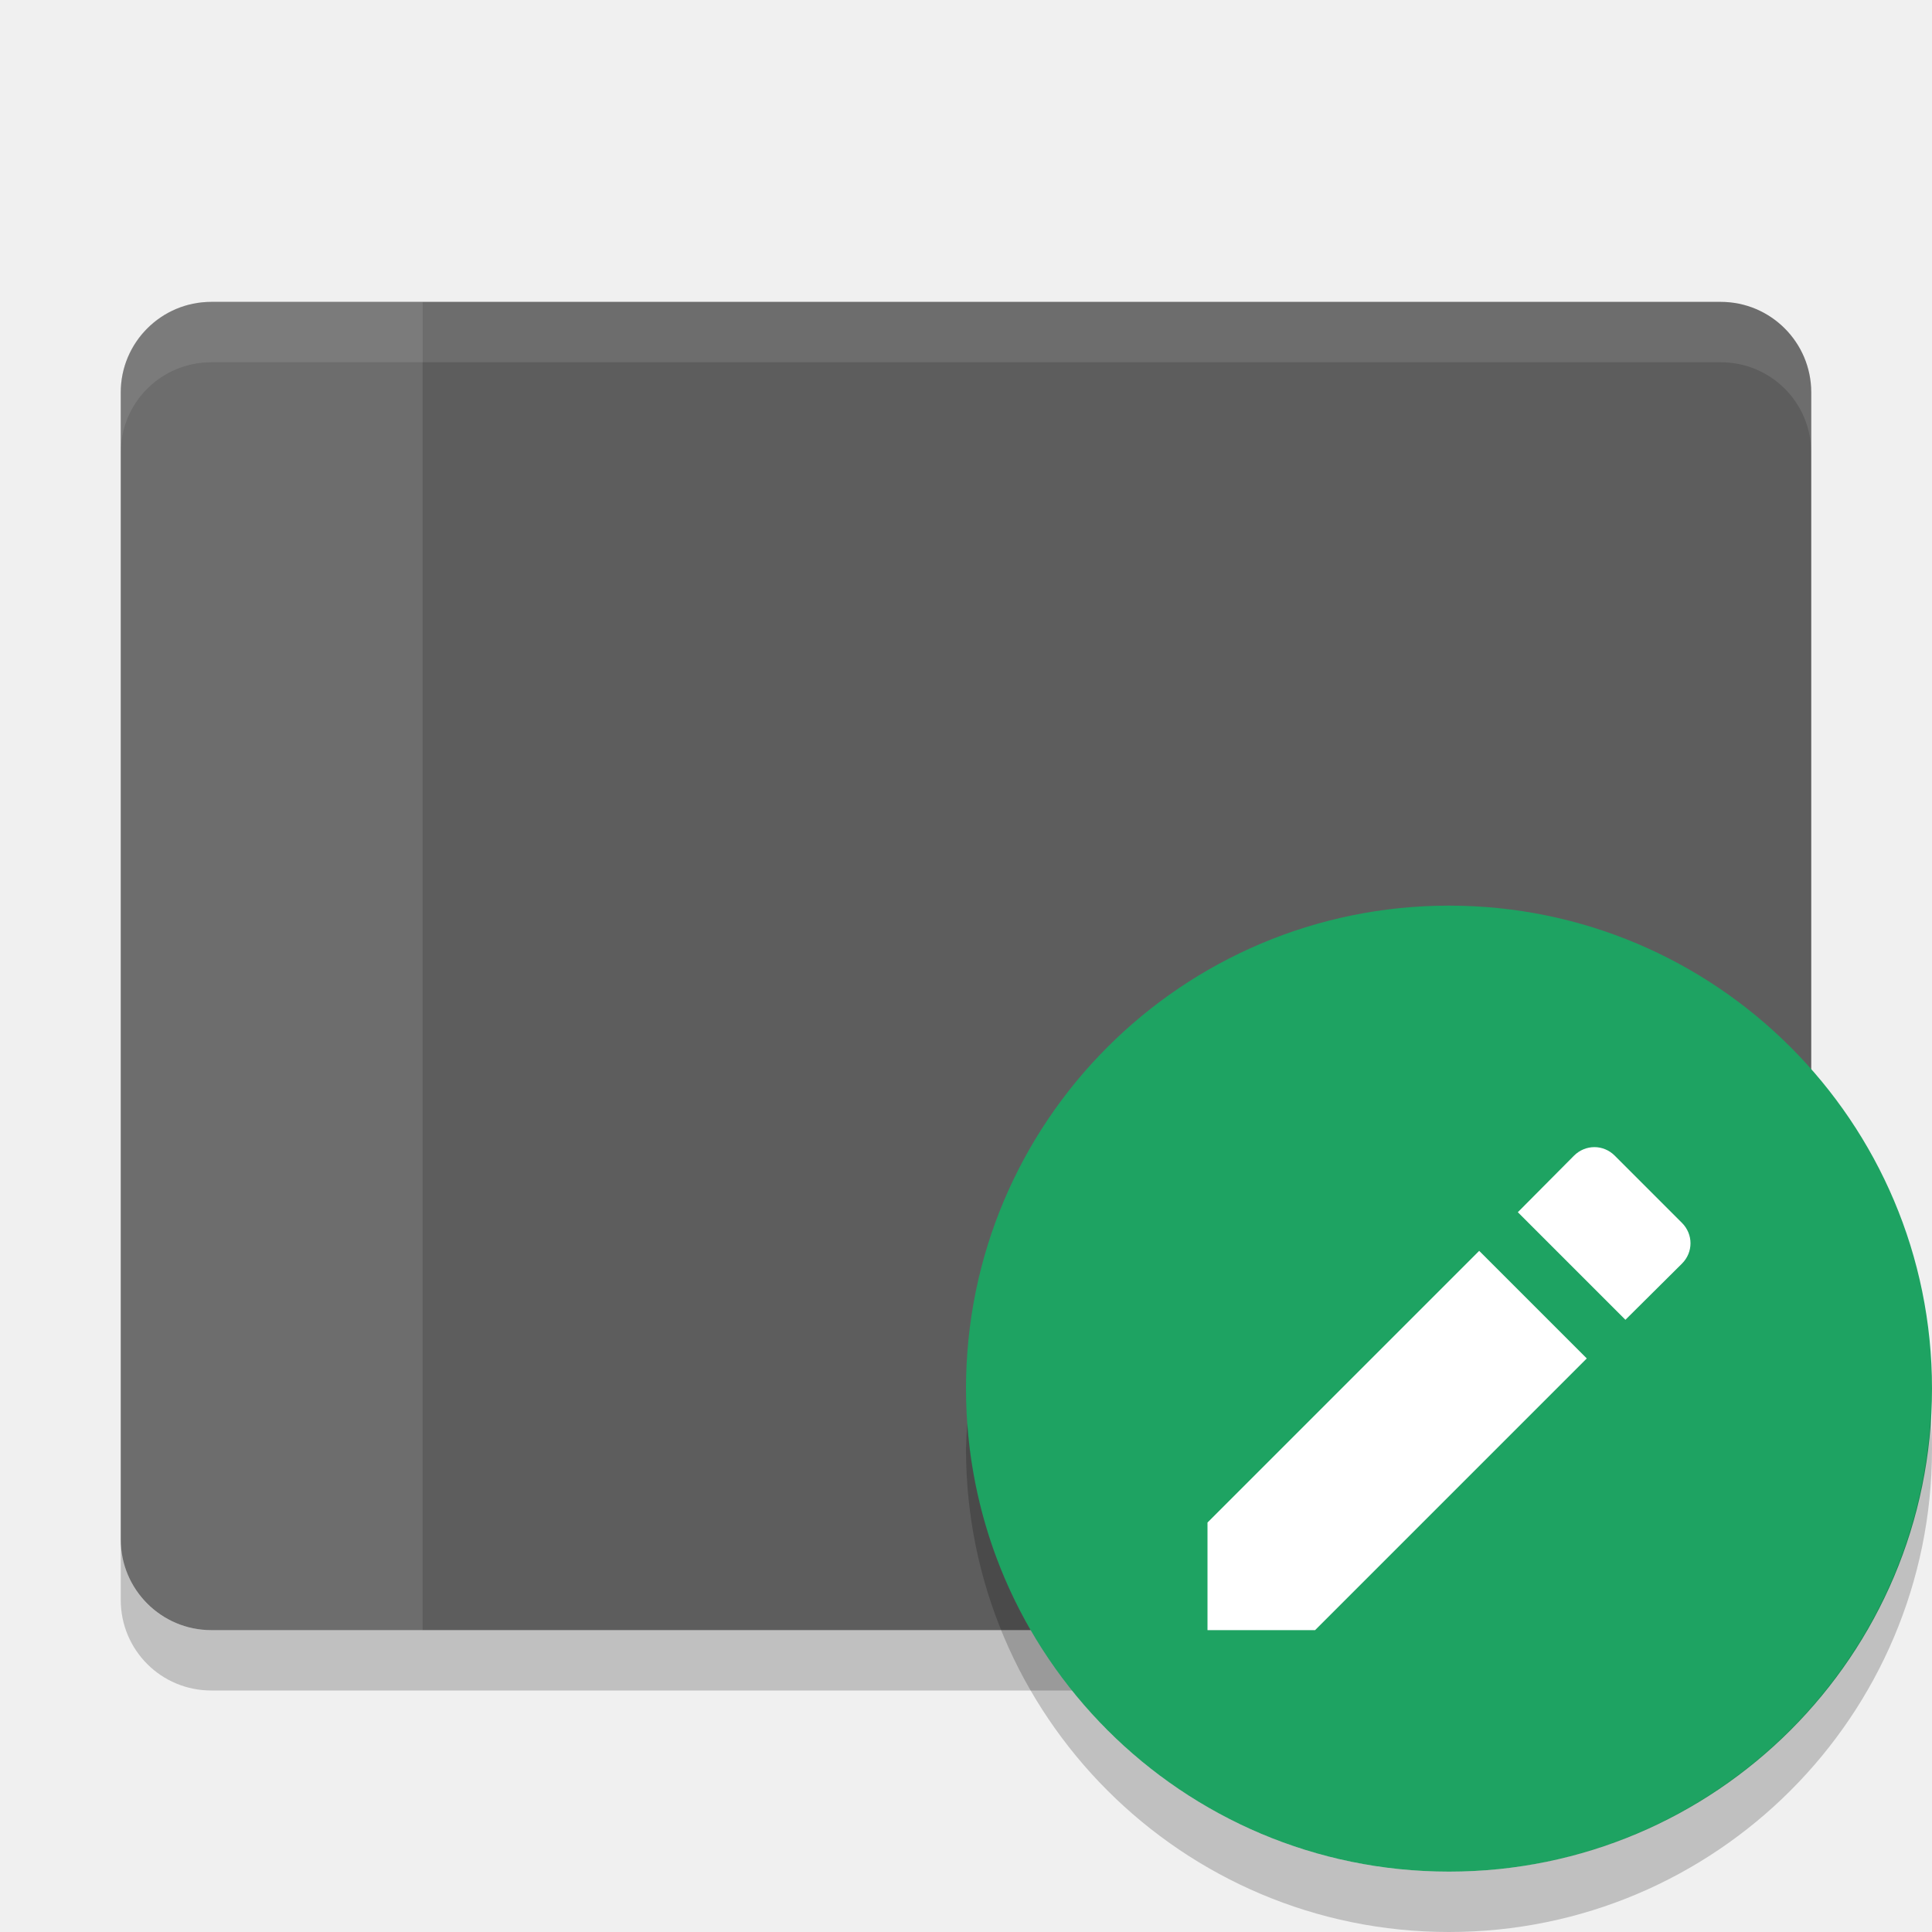
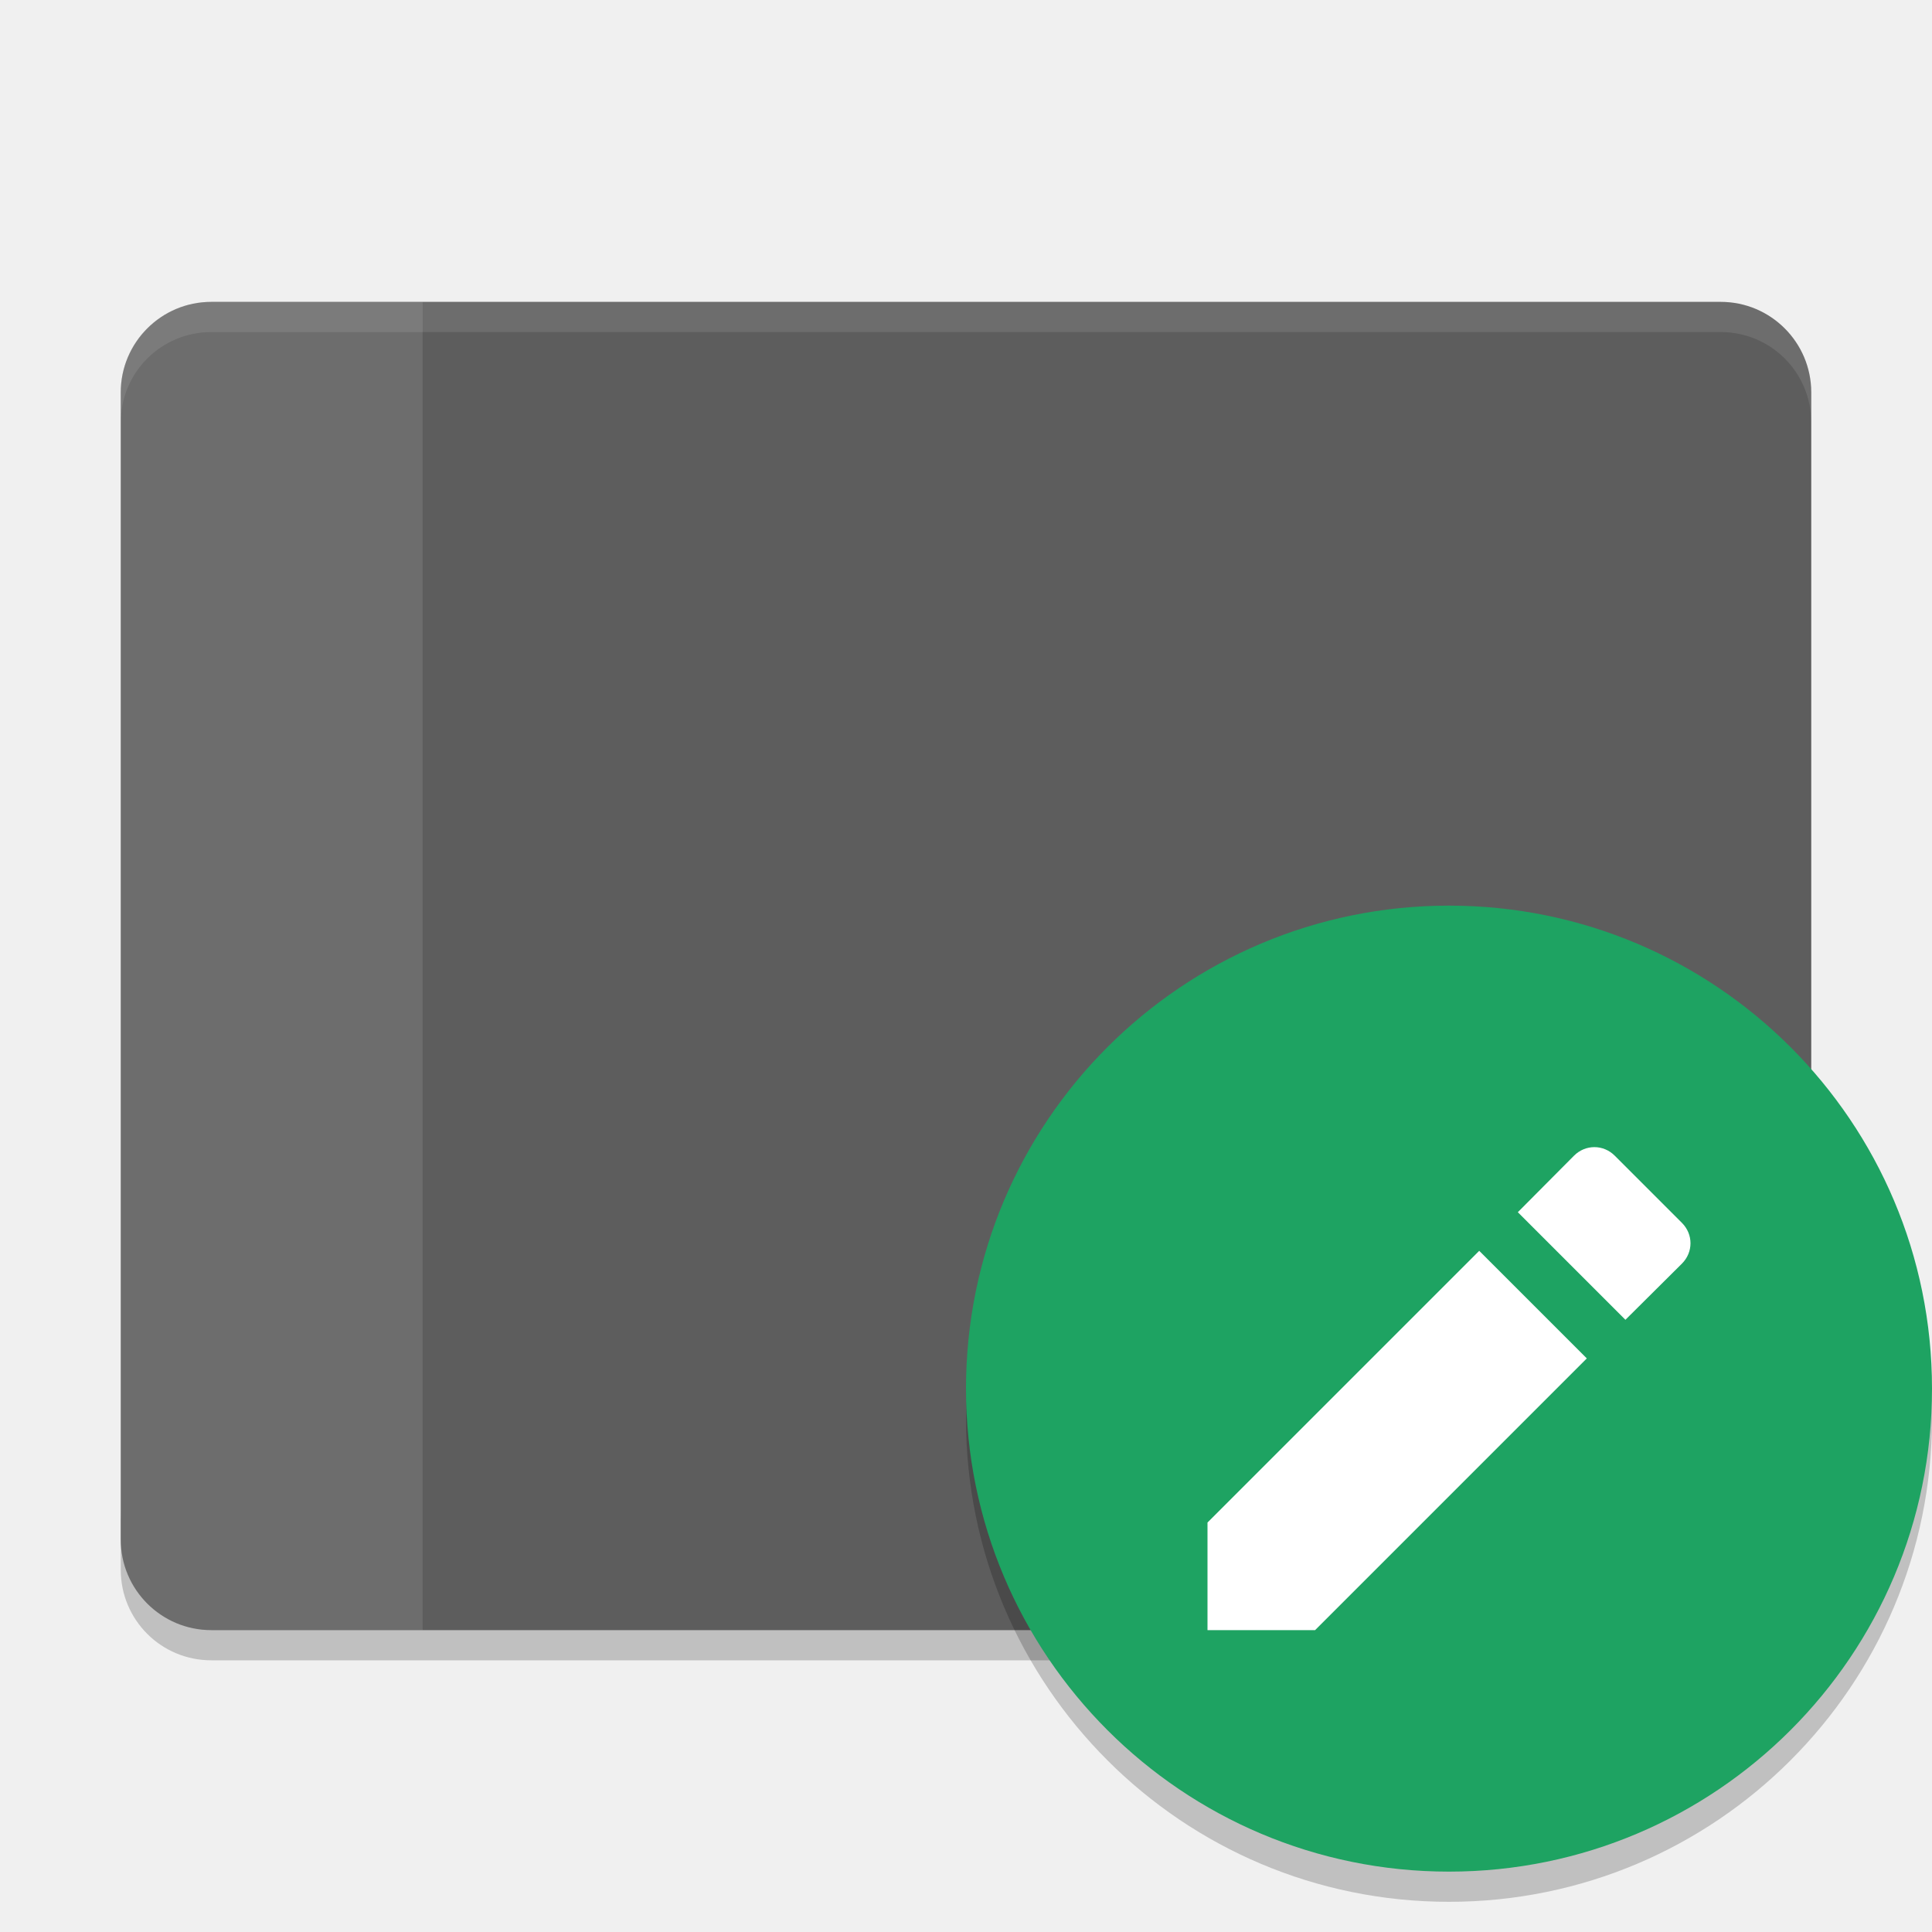
- <svg xmlns="http://www.w3.org/2000/svg" height="32" width="32" version="1">
-   <rect ry="1.5" rx="1.5" transform="rotate(-90)" height="28" width="22" y="2" x="-27" fill="#5d5d5d" />
-   <path opacity=".1" d="m28.5 5c0.831 0 1.5 0.669 1.5 1.5v1c0-0.831-0.669-1.5-1.5-1.5h-25c-0.831 0-1.5 0.669-1.5 1.5v-1c0-0.831 0.669-1.5 1.5-1.5h25z" fill="#fff" />
-   <path opacity=".2" d="m2 25.5v1c0 0.831 0.669 1.5 1.5 1.5h25c0.831 0 1.5-0.669 1.5-1.5v-1c0 0.831-0.669 1.5-1.5 1.5h-25c-0.831 0-1.5-0.669-1.5-1.5z" />
-   <path opacity=".1" d="m3.5 5c-0.831 0-1.5 0.669-1.5 1.5v19c0 0.831 0.669 1.5 1.5 1.5h3.5v-22z" fill="#fff" />
-   <circle style="enable-background:new" fill-rule="evenodd" cx="24" cy="23" r="8" fill="#1ea362" />
-   <path d="m20 25.218v1.782h1.782l4.5-4.5-1.782-1.782zm7.859-4.289c0.188-0.188 0.188-0.485 0-0.674l-1.114-1.114c-0.188-0.188-0.485-0.188-0.674 0l-0.931 0.937 1.782 1.782z" style="enable-background:new" fill="#fff" />
-   <path opacity=".2" d="m31.979 23.424a8 8 0 0 1 -7.979 7.576 8 8 0 0 1 -7.979 -7.424 8 8 0 0 0 -0.021 0.424 8 8 0 0 0 8 8 8 8 0 0 0 8 -8 8 8 0 0 0 -0.021 -0.576z" style="enable-background:new" fill-rule="evenodd" />
+ <svg xmlns="http://www.w3.org/2000/svg" height="64" width="64" version="1" id="svg2">
+   <defs id="defs20" />
+   <path style="opacity:0.2" d="m 4,50 0,2 c 0,1.662 1.338,3 3,3 l 50,0 c 1.662,0 3,-1.338 3,-3 l 0,-2 c 0,1.662 -1.338,3 -3,3 L 7,53 C 5.338,53 4,51.662 4,50 Z" id="path8" />
+   <rect style="fill:#5d5d5d" ry="3" rx="3" transform="matrix(0,-1,1,0,0,0)" height="56" width="44" y="4" x="-54" id="rect4" />
+   <path style="opacity:0.1;fill:#ffffff" d="M 7 10 C 5.338 10 4 11.338 4 13 L 4 14 C 4 12.338 5.338 11 7 11 L 57 11 C 58.662 11 60 12.338 60 14 L 60 13 C 60 11.338 58.662 10 57 10 L 7 10 z " id="path6" />
+   <path style="opacity:0.1;fill:#ffffff" d="m 7,10 c -1.662,0 -3,1.338 -3,3 l 0,38 c 0,1.662 1.338,3 3,3 l 7,0 0,-44 z" id="path10" />
+   <path d="M 63.958,45.848 A 16,16 0 0 1 48,61 16,16 0 0 1 32.042,46.152 16,16 0 0 0 32,47 16,16 0 0 0 48,63 16,16 0 0 0 64,47 16,16 0 0 0 63.957,45.848 Z" style="opacity:0.2;fill-rule:evenodd;enable-background:new" id="path16" />
+   <circle style="fill:#1ea362;fill-rule:evenodd;enable-background:new" cx="48" cy="46" r="16" id="circle12" />
+   <path d="m 40,50.436 0,3.564 3.564,0 9.001,-9.001 -3.564,-3.564 z m 15.717,-8.578 c 0.377,-0.377 0.377,-0.971 0,-1.348 l -2.227,-2.227 c -0.377,-0.377 -0.971,-0.377 -1.348,0 l -1.862,1.873 3.564,3.564 z" style="fill:#ffffff;enable-background:new" id="path14" />
</svg>
